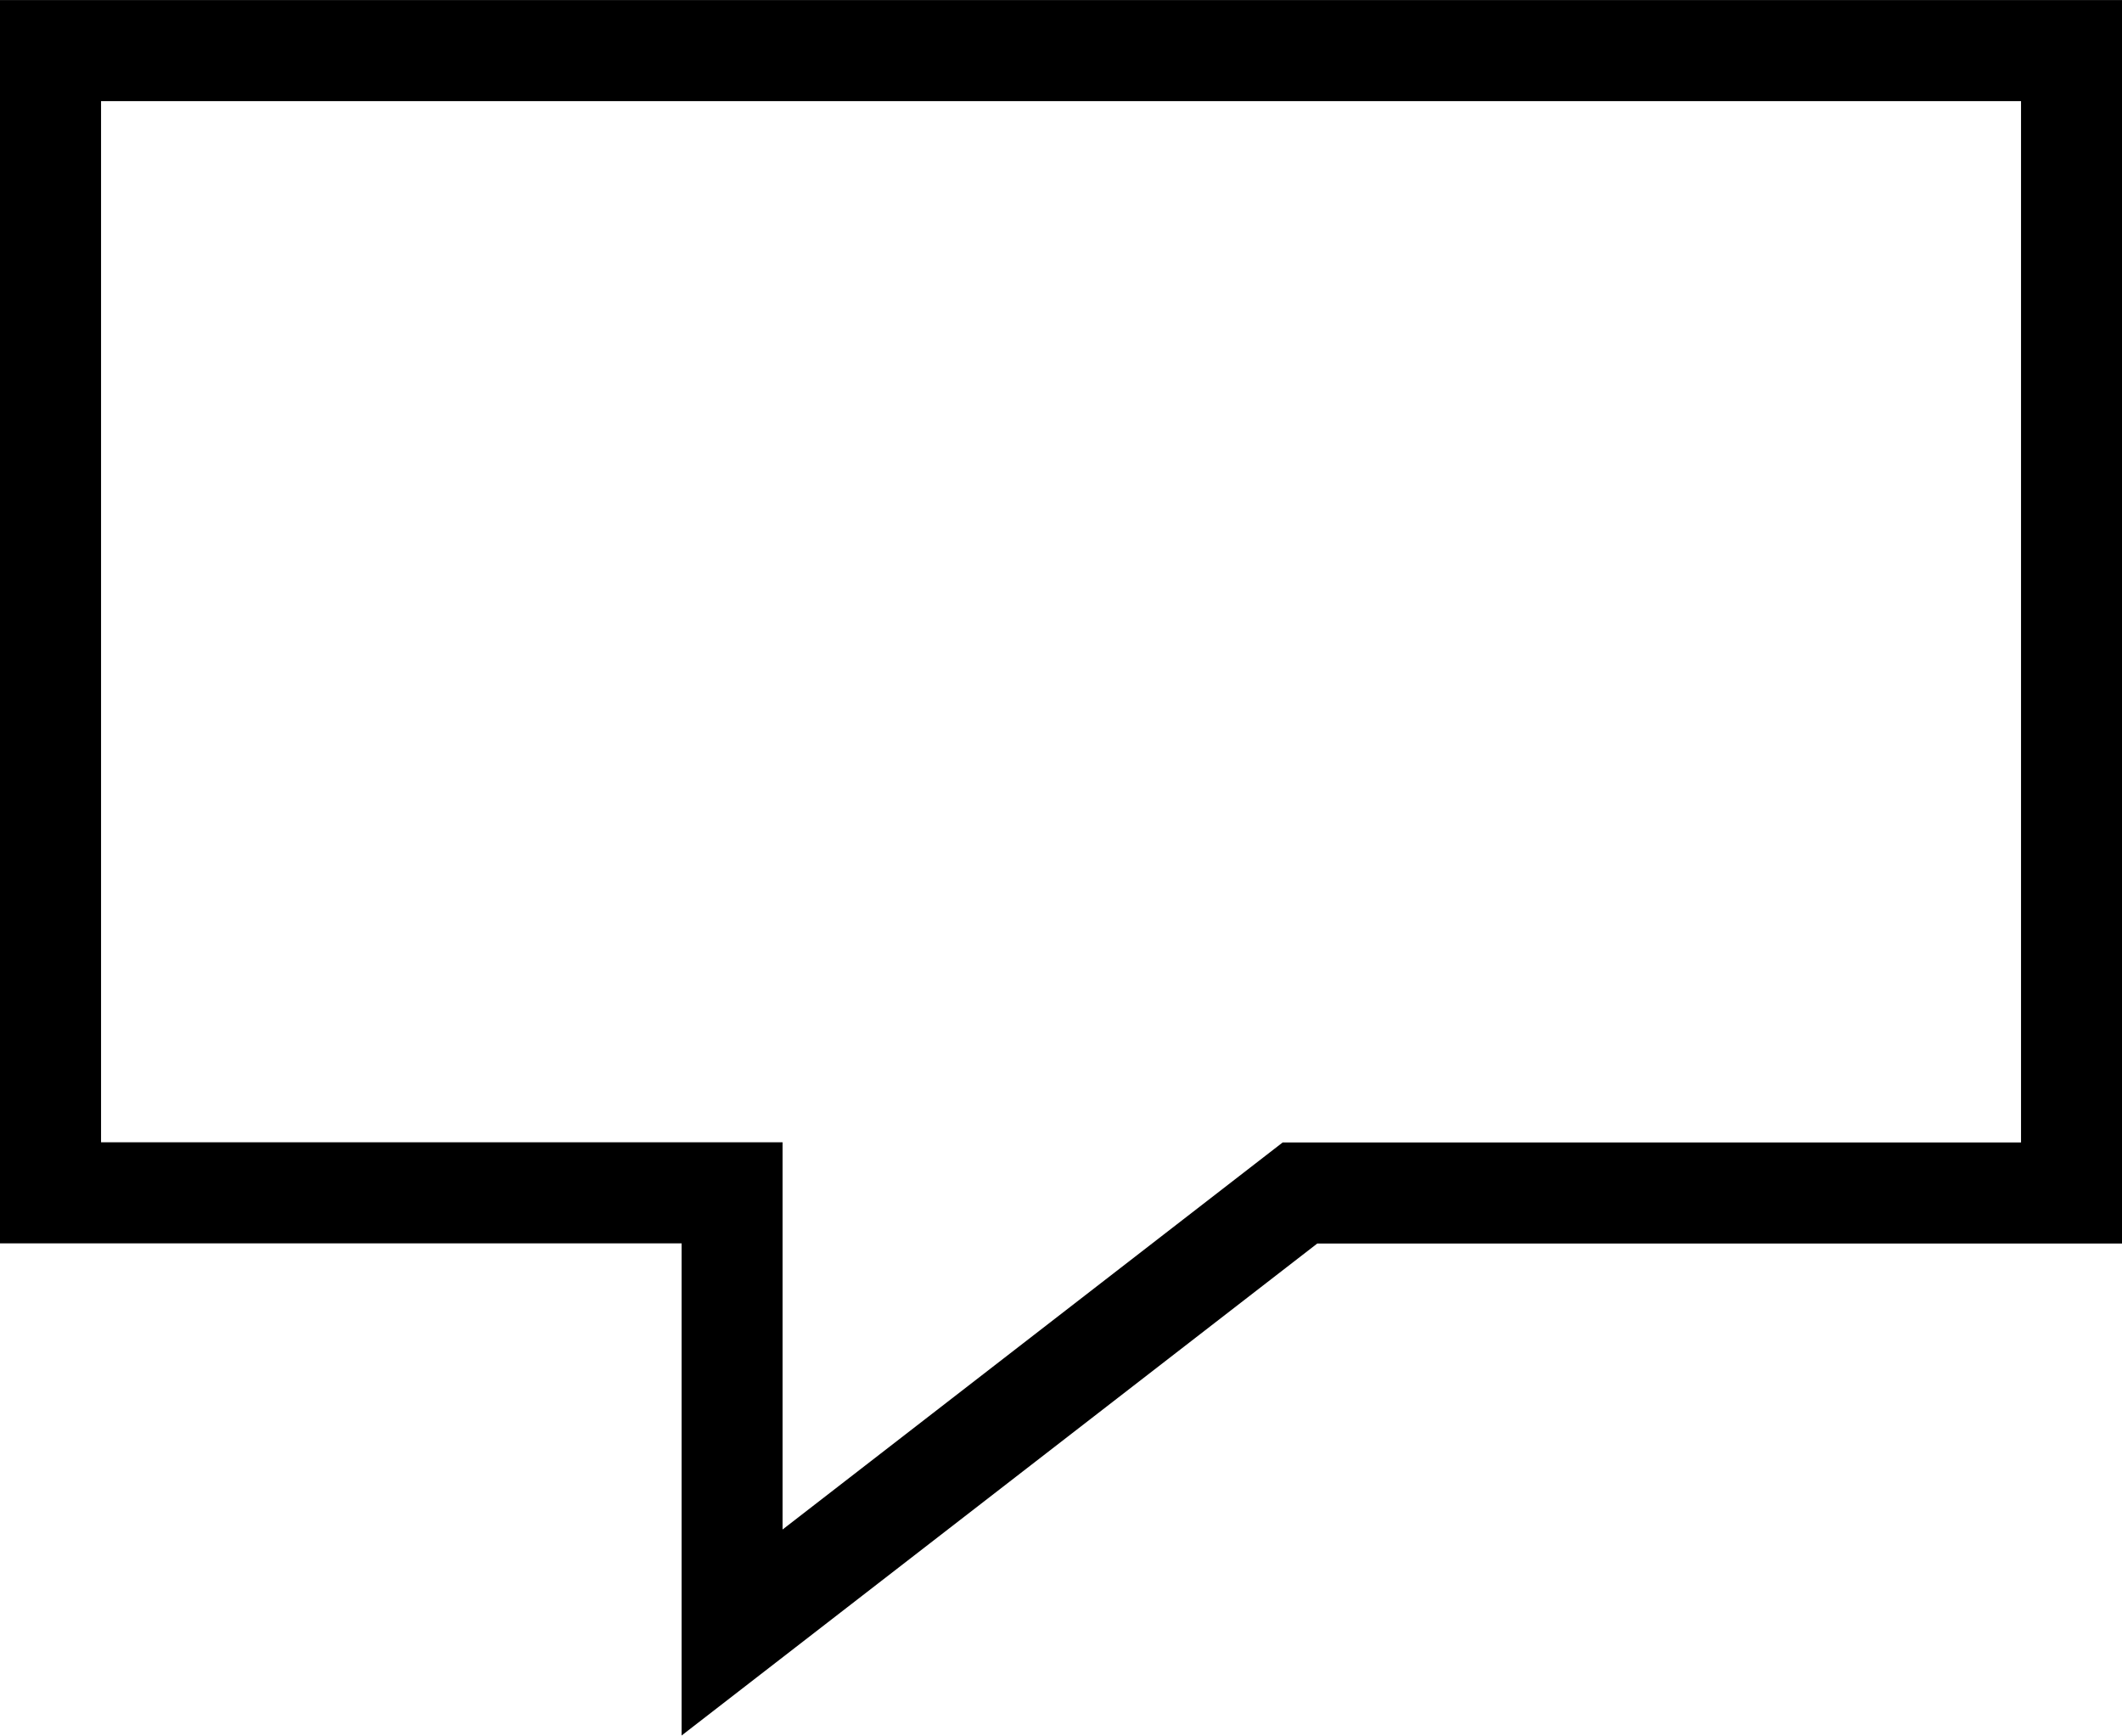
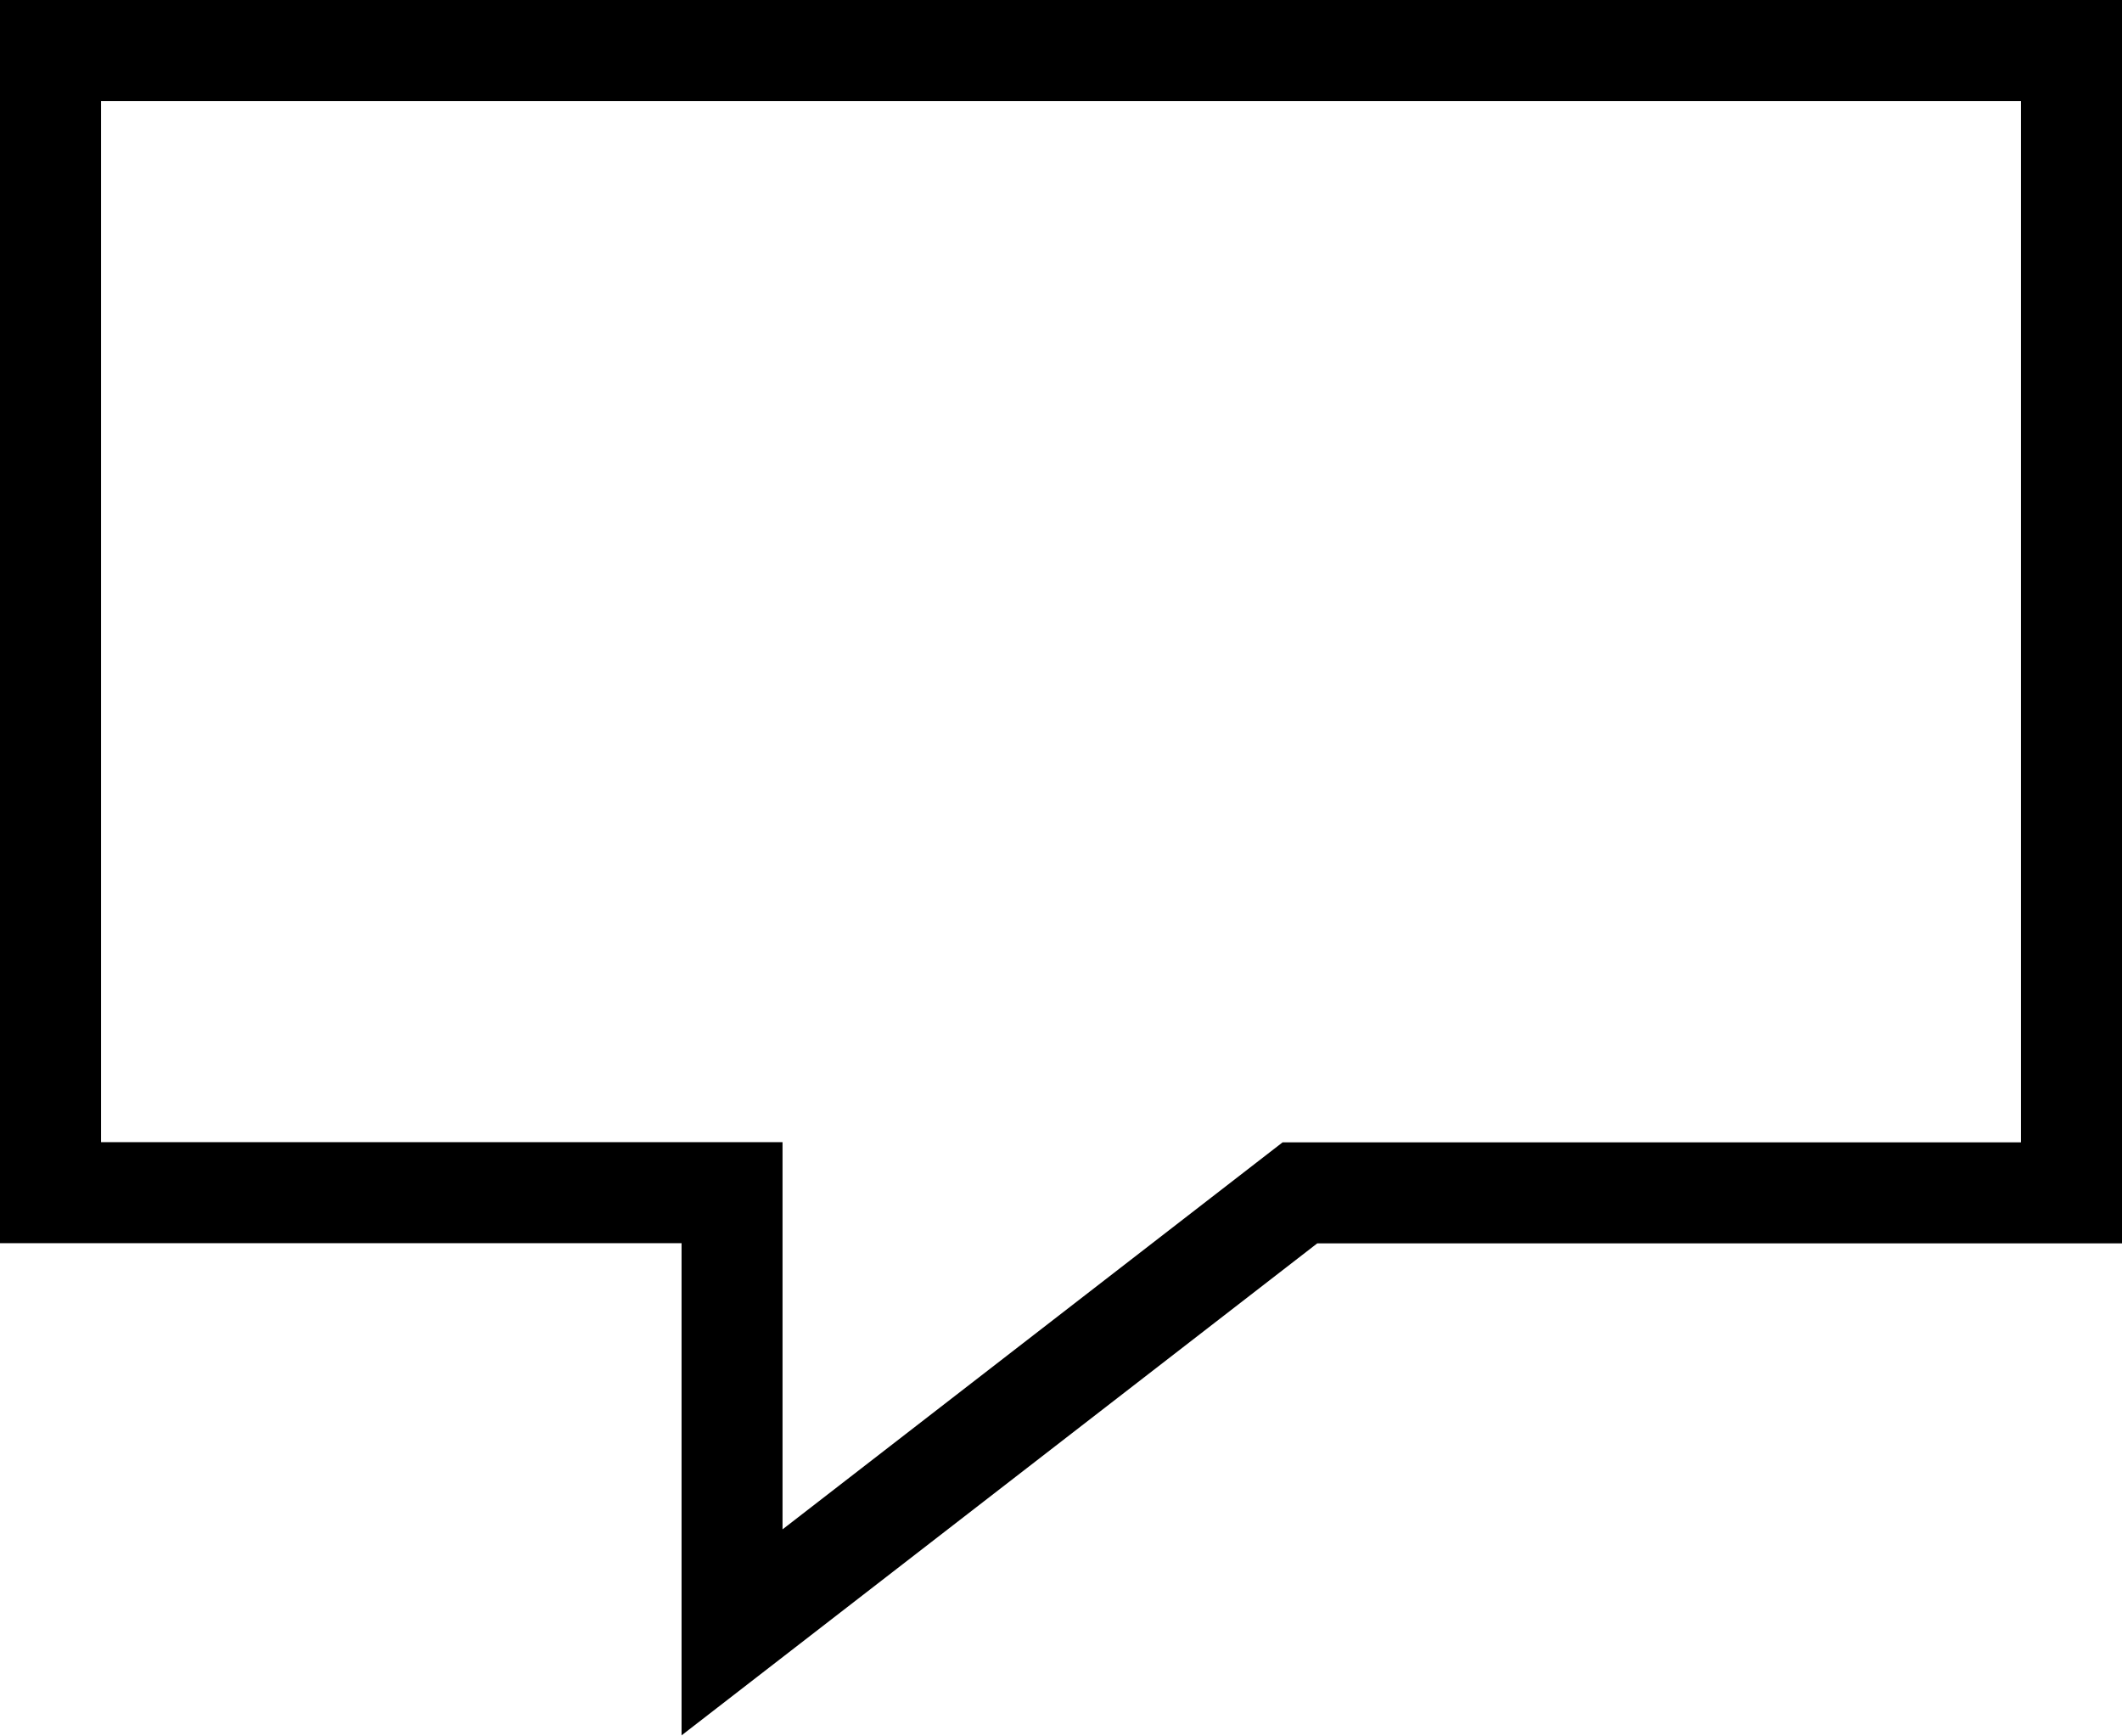
- <svg xmlns="http://www.w3.org/2000/svg" viewBox="0 0 25.199 20.605">
-   <path d="M0 .001v14.762h8.094v5.844l7.549-5.842H25.2V.001H0zm24 13.564h-8.768l-5.939 4.596v-4.598H1.2V1.201H24v12.364z" />
+ <svg xmlns="http://www.w3.org/2000/svg" viewBox="0 0 25.2 20.606">
+   <path d="M0 0v14.762h8.094v5.844l7.549-5.842H25.2V0H0zm24 13.564h-8.768L9.293 18.16v-4.598H1.2V1.2H24v12.364z" />
</svg>
